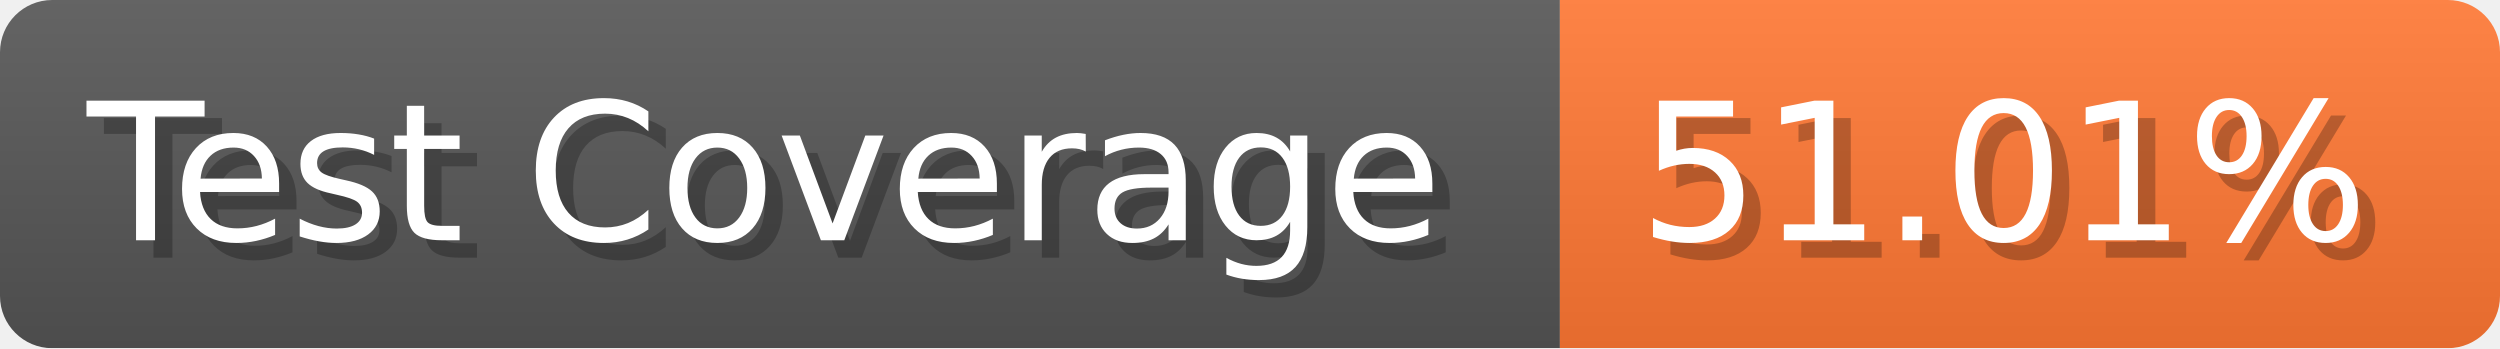
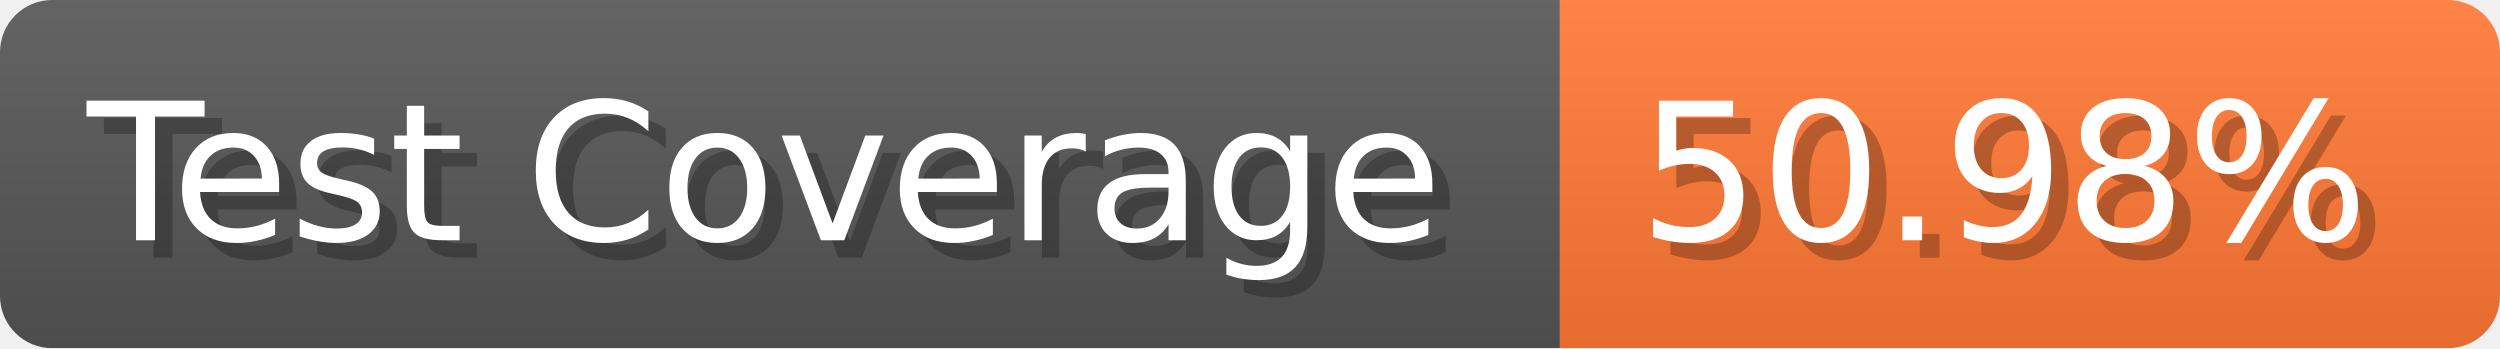
- <svg xmlns="http://www.w3.org/2000/svg" width="143.6" height="20" viewBox="0 0 1436 200" role="img" aria-label="Test Coverage: 51.01%">
+ <svg xmlns="http://www.w3.org/2000/svg" width="143.6" height="20" viewBox="0 0 1436 200" role="img" aria-label="Test Coverage: 50.98%">
  <linearGradient id="a" x2="0" y2="100%">
    <stop offset="0" stop-opacity=".1" stop-color="#EEE" />
    <stop offset="1" stop-opacity=".1" />
  </linearGradient>
  <mask id="m">
    <rect width="1436" height="200" rx="30" fill="#FFF" />
  </mask>
  <g mask="url(#m)">
    <rect width="896" height="200" fill="#555" />
    <rect width="540" height="200" fill="#F73" x="896" />
    <rect width="1436" height="200" fill="url(#a)" />
  </g>
  <g aria-hidden="true" fill="#fff" text-anchor="start" font-family="Verdana,DejaVu Sans,sans-serif" font-size="110">
    <text x="60" y="148" textLength="796" fill="#000" opacity="0.25">Test Coverage</text>
    <text x="50" y="138" textLength="796">Test Coverage</text>
-     <text x="951" y="148" textLength="440" fill="#000" opacity="0.25">51.01%</text>
-     <text x="941" y="138" textLength="440">51.01%</text>
+     <text x="951" y="148" textLength="440" fill="#000" opacity="0.25">50.98%</text>
+     <text x="941" y="138" textLength="440">50.98%</text>
  </g>
</svg>
